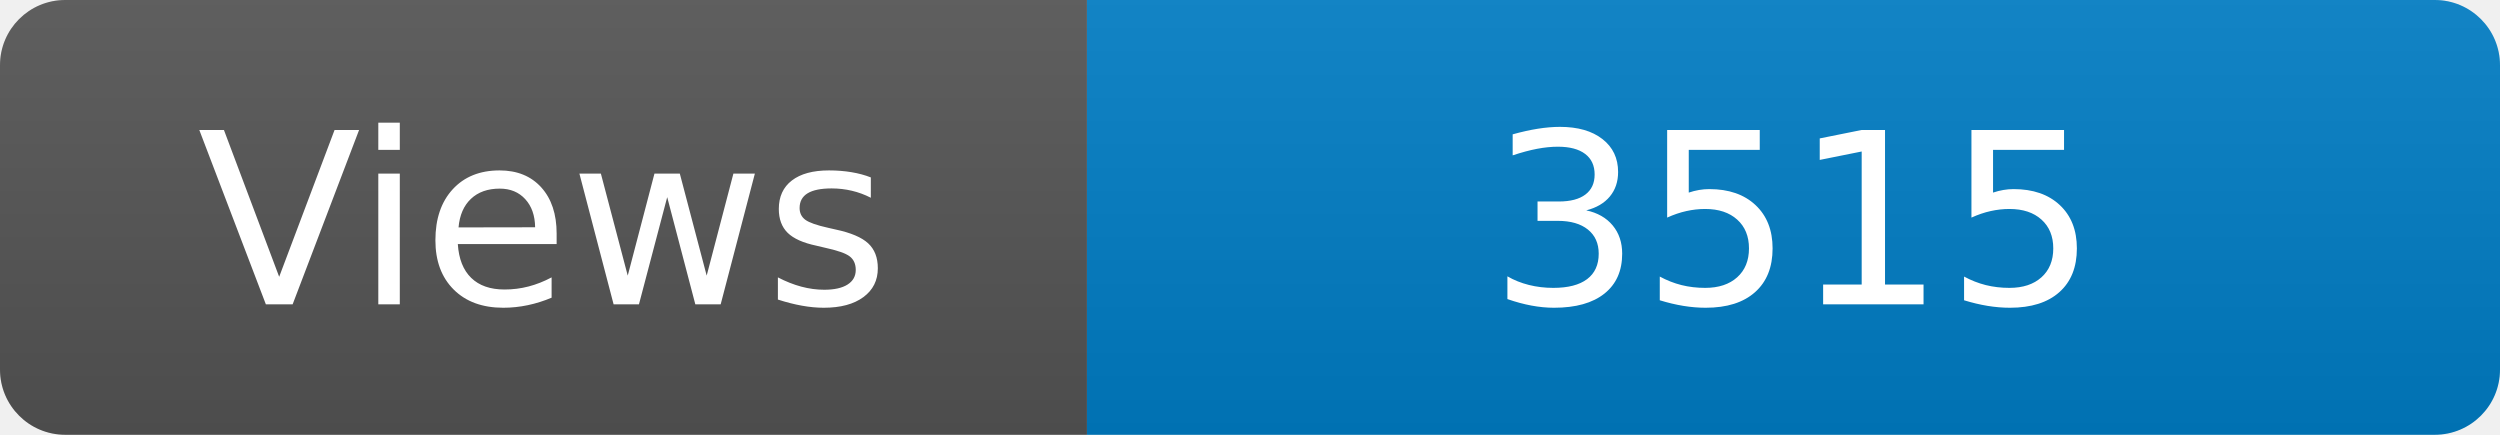
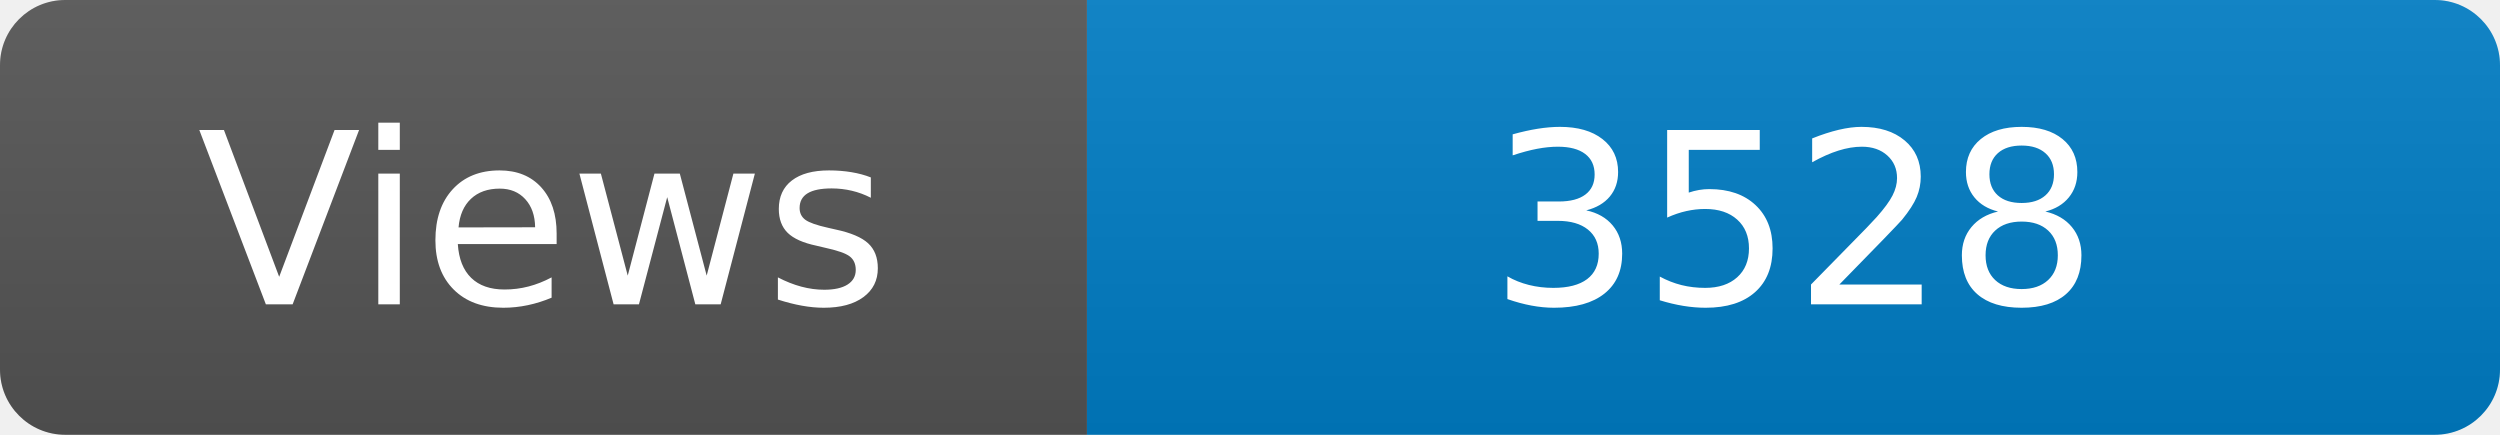
<svg xmlns="http://www.w3.org/2000/svg" width="115" height="20" role="img" aria-label="Maintained?: yes">
  <linearGradient id="s" x2="0" y2="100%">
    <stop offset="0" stop-color="#bbb" stop-opacity=".1" />
    <stop offset="1" stop-opacity=".1" />
  </linearGradient>
  <clipPath id="r">
    <rect width="115" height="20" rx="3" fill="#fff" />
  </clipPath>
  <g clip-path="url(#r)">
    <rect width="50" height="20" fill="#555" />
    <rect x="50" width="160" height="20" fill="#007ec6" />
    <rect width="115" height="20" fill="url(#s)" />
  </g>
  <g fill="#fff" text-anchor="middle" font-family="Verdana,Geneva,DejaVu Sans,sans-serif" font-size="110">
    <text x="250" y="140" transform="scale(.1)" fill="#fff">Views</text>
-     <text x="825" y="140" transform="scale(.1)" fill="#fff">3515</text>
+     <text x="825" y="140" transform="scale(.1)" fill="#fff">3528</text>
  </g>
</svg>
